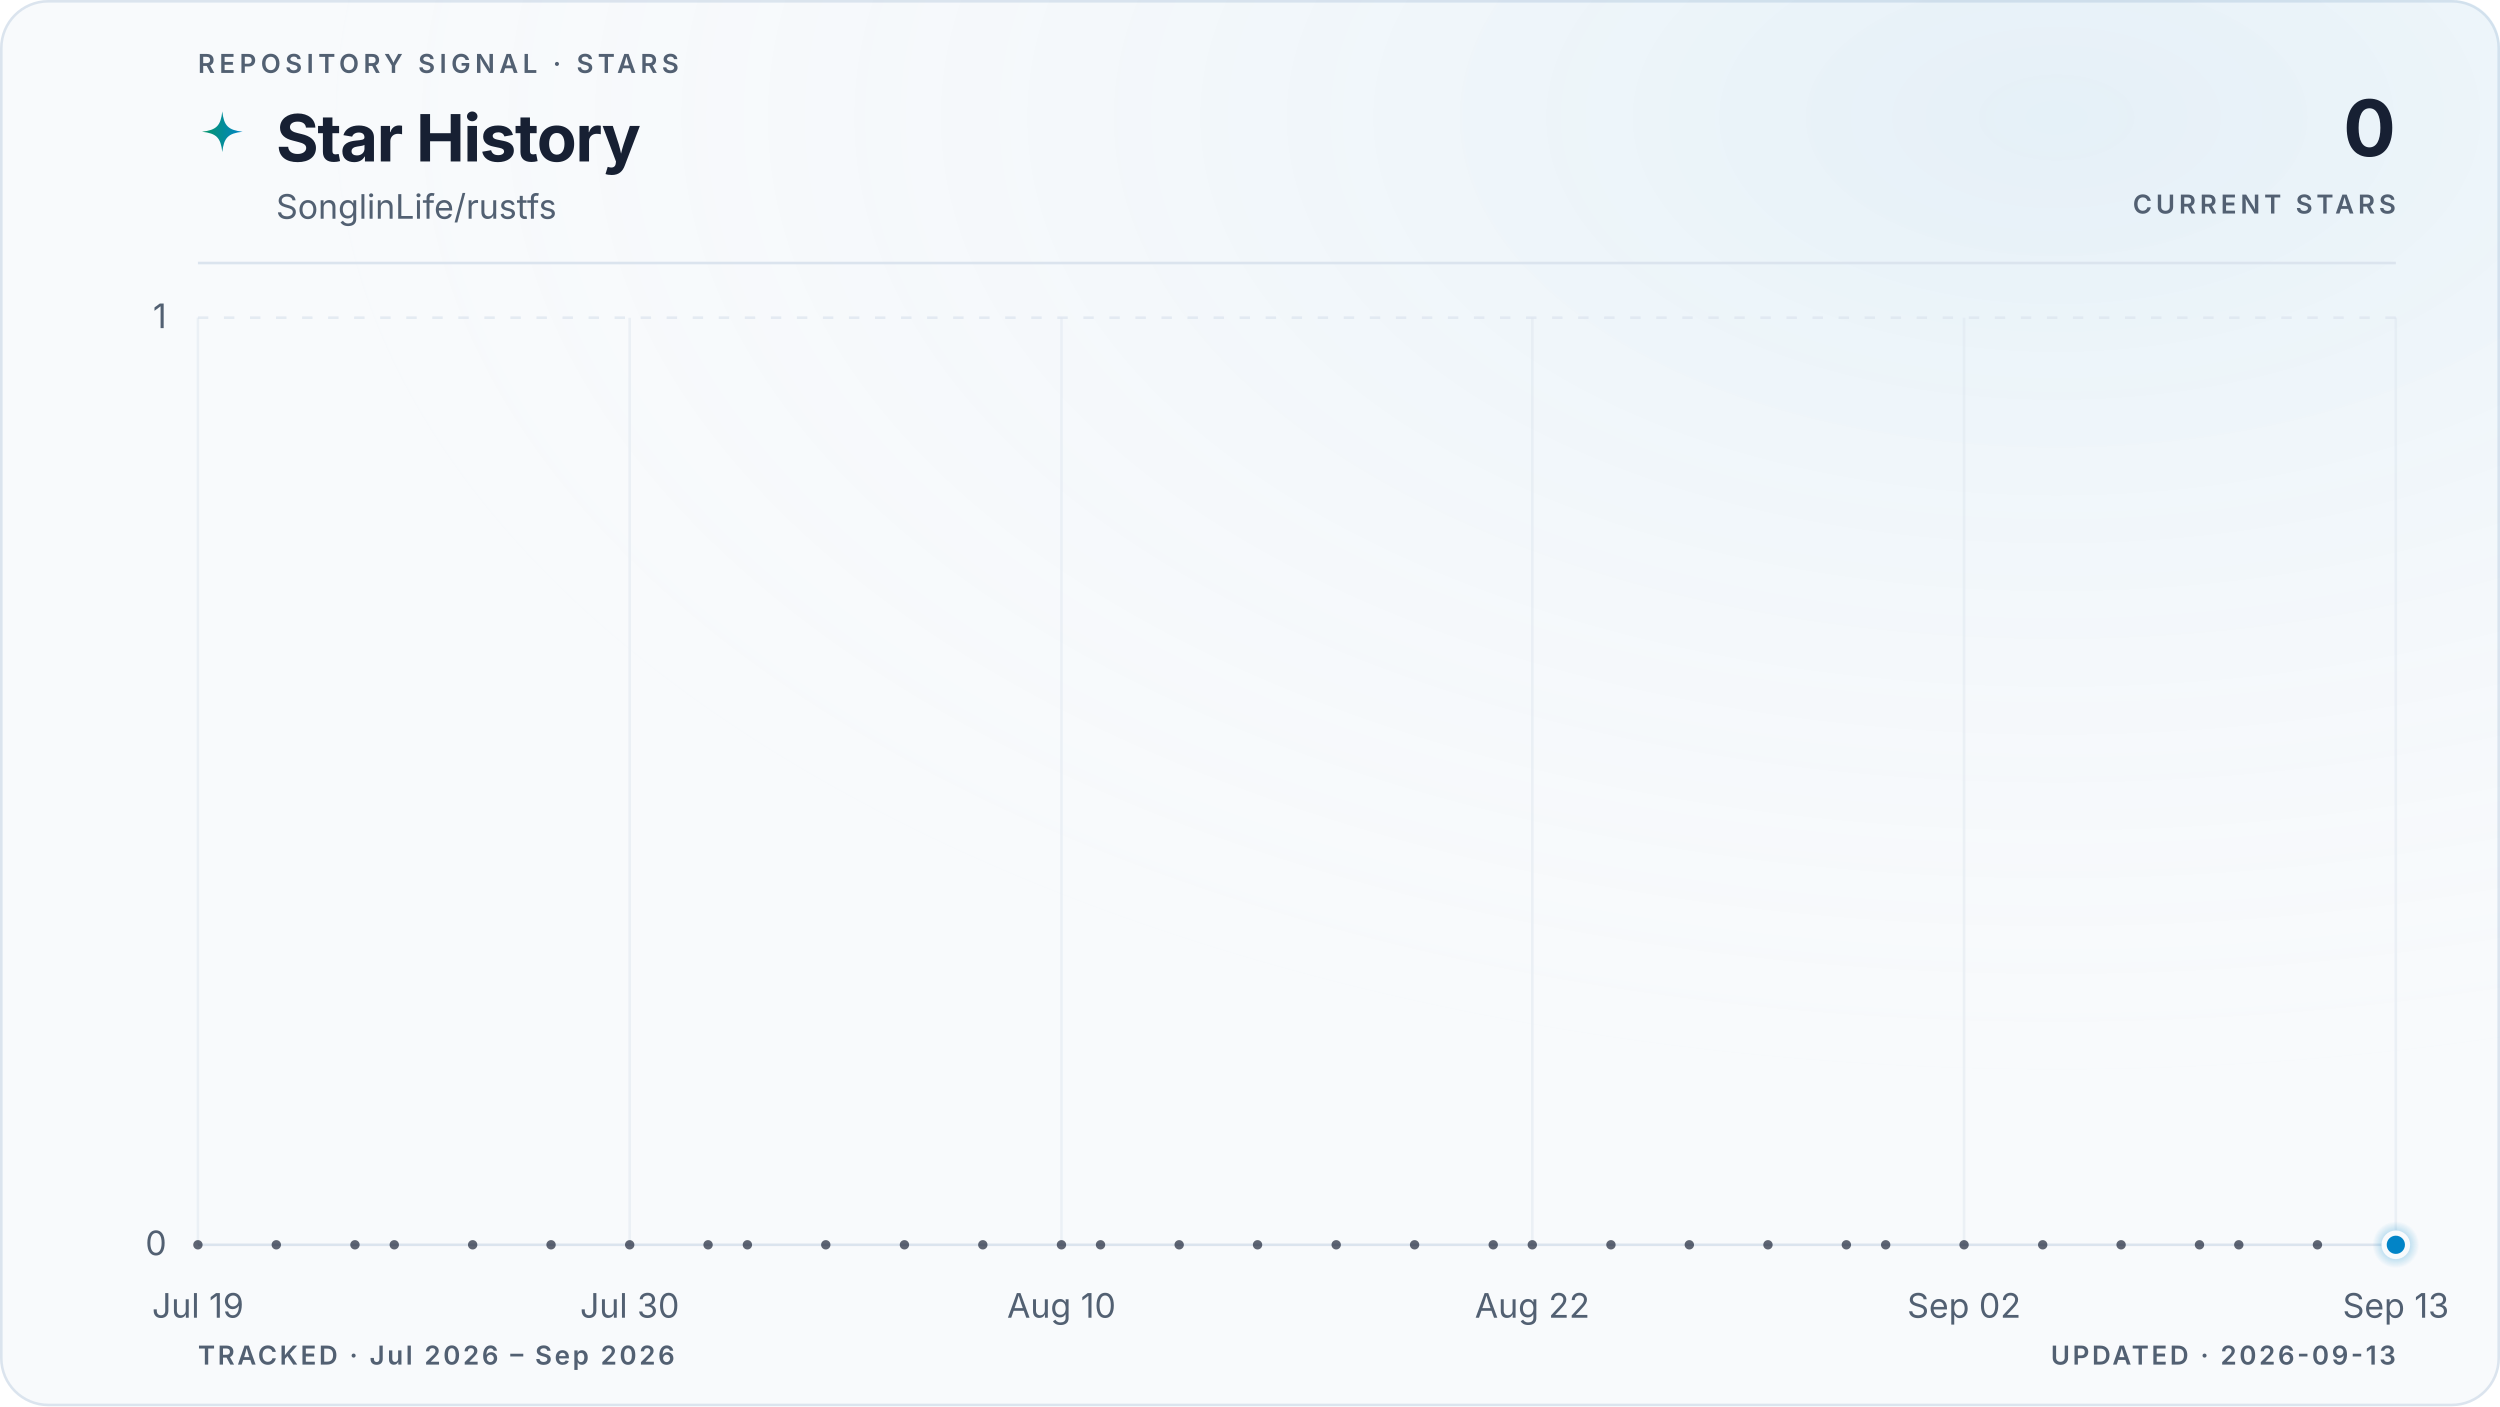
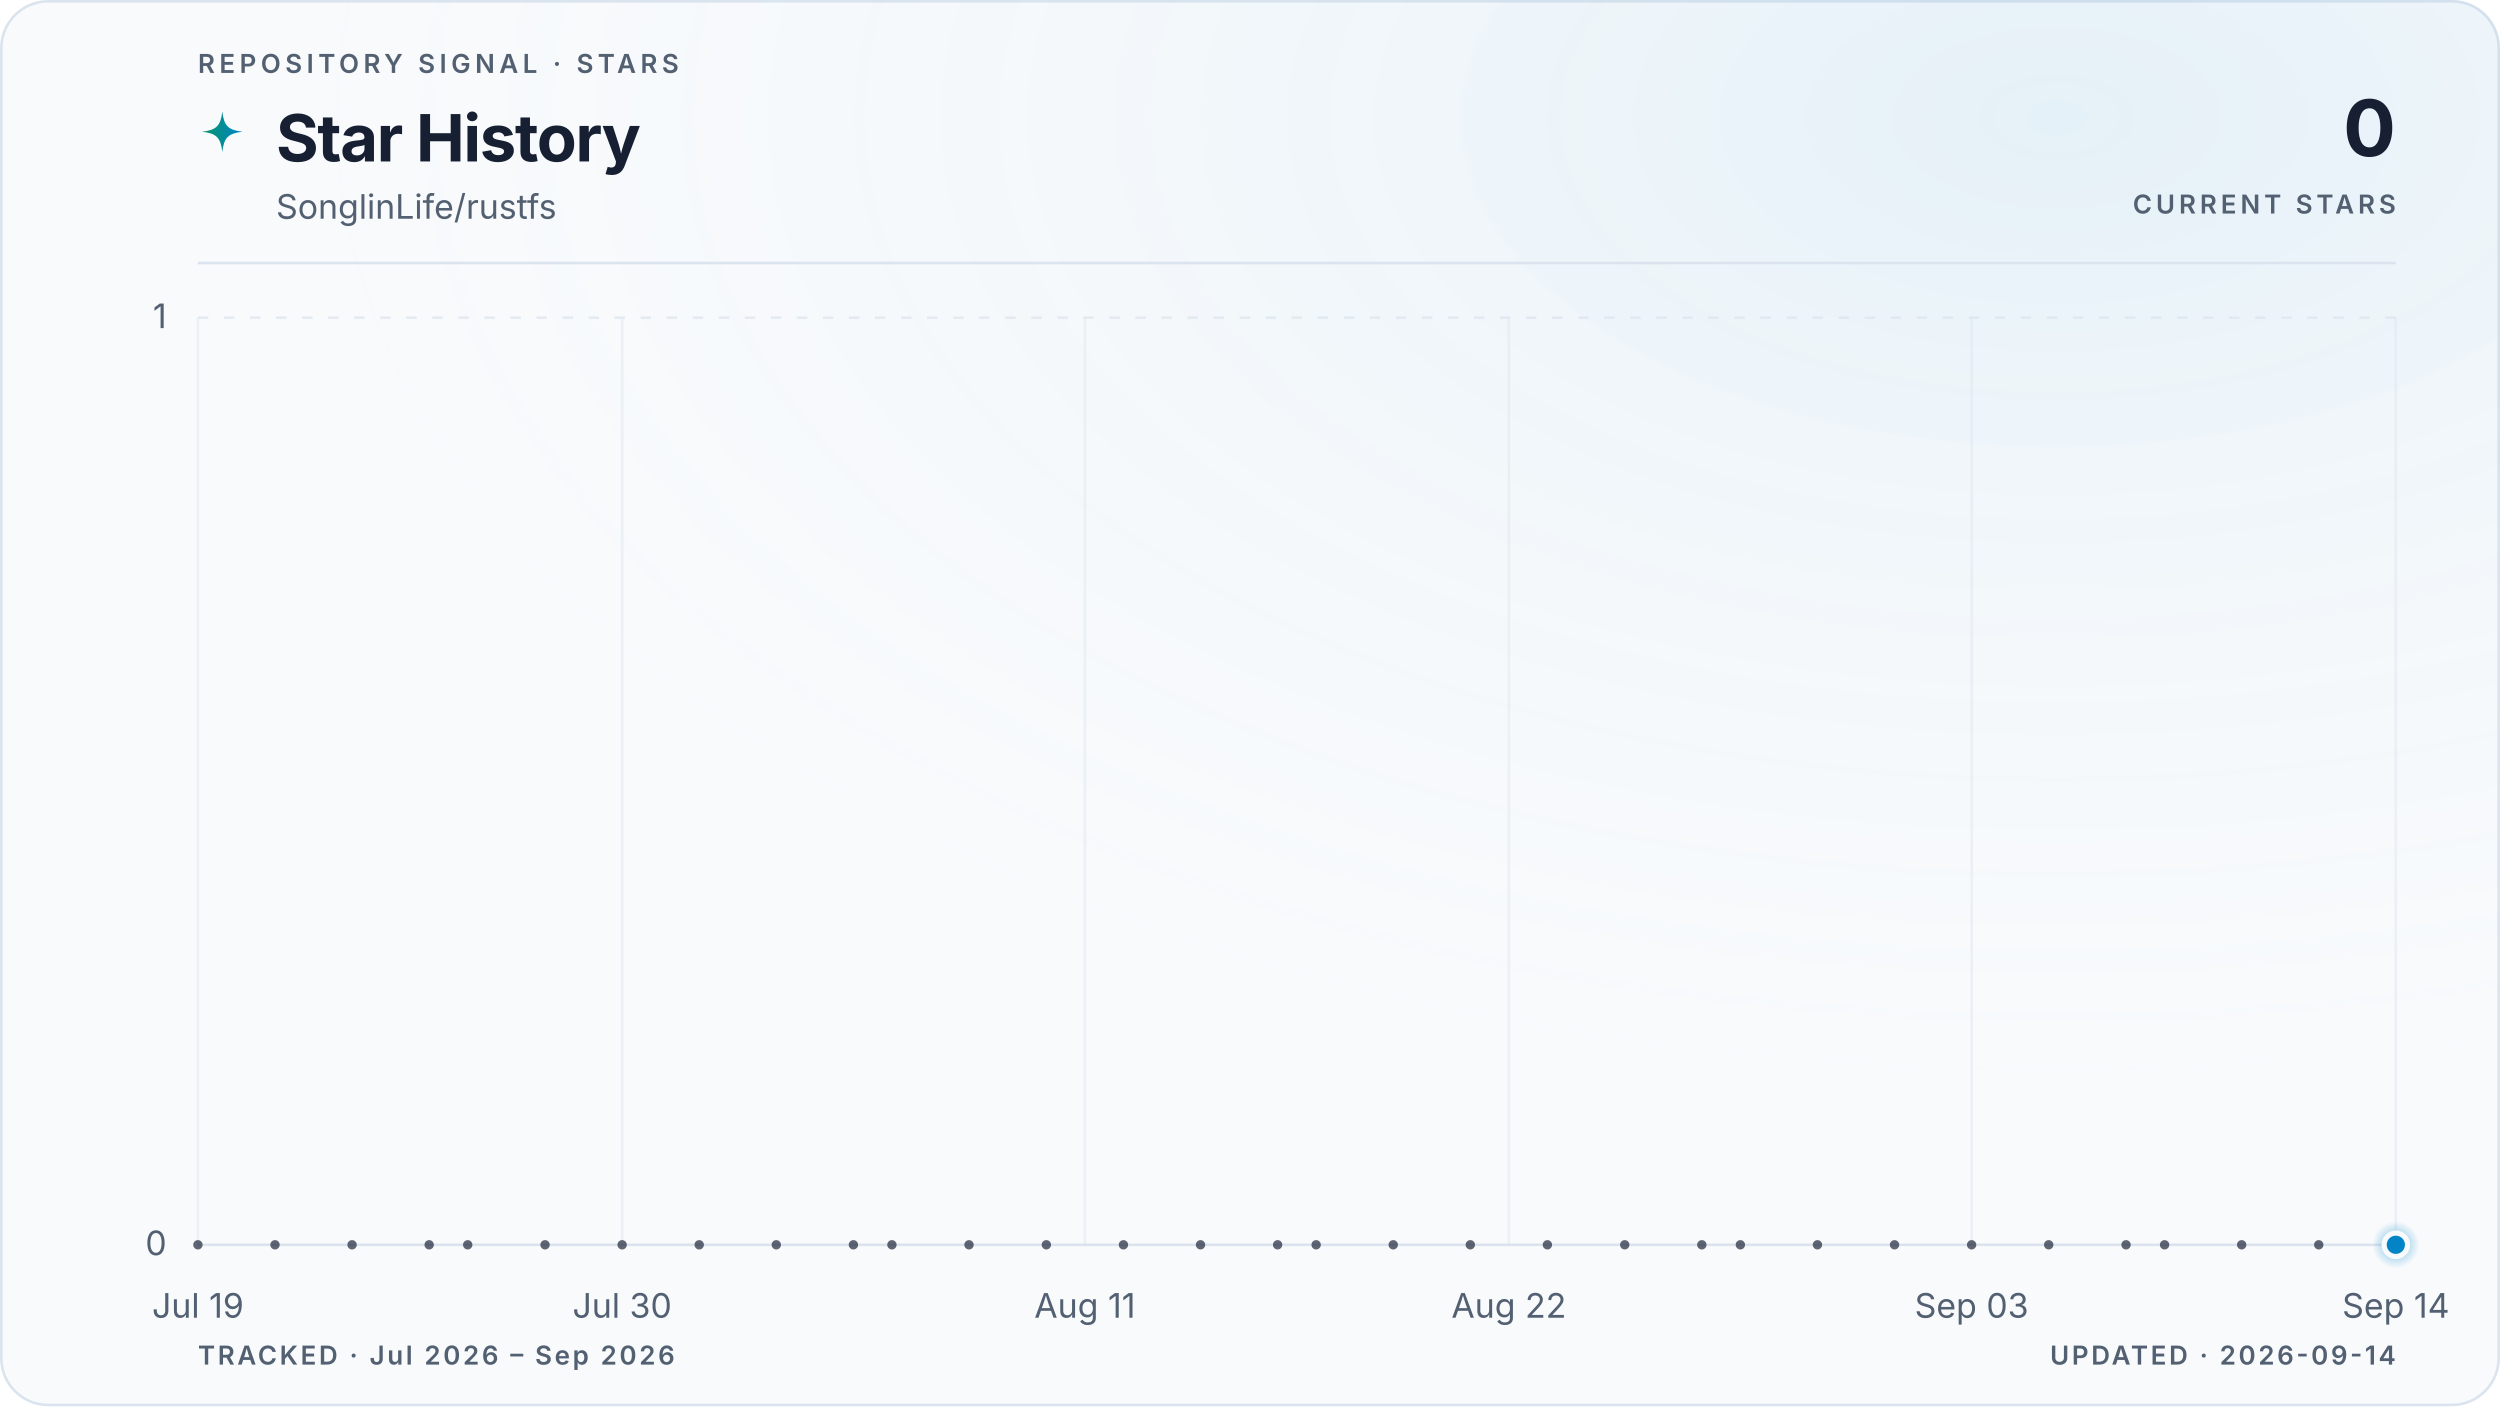
<svg xmlns="http://www.w3.org/2000/svg" viewBox="0 0 960 540" role="img" aria-labelledby="title description" data-style="gradient" data-variant="glow" data-layout="editorial" data-animated="true">
  <defs>
    <linearGradient id="trend" x1="0" y1="0" x2="1" y2="0">
      <stop offset="0%" stop-color="#059669" />
      <stop offset="100%" stop-color="#0284c7" />
    </linearGradient>
    <linearGradient id="area" x1="0" y1="0" x2="0" y2="1">
      <stop offset="0%" stop-color="#059669" stop-opacity="0.22" />
      <stop offset="55%" stop-color="#0284c7" stop-opacity="0.06" />
      <stop offset="100%" stop-color="#0284c7" stop-opacity="0" />
    </linearGradient>
    <radialGradient id="marker-halo" cx="50%" cy="50%" r="50%">
      <stop offset="0%" stop-color="#0284c7" stop-opacity="0.55" />
      <stop offset="100%" stop-color="#0284c7" stop-opacity="0" />
    </radialGradient>
    <radialGradient id="surface-glow" cx="82%" cy="8%" r="70%">
      <stop offset="0%" stop-color="#0284c7" stop-opacity="0.08" />
      <stop offset="100%" stop-color="#f8fafc" stop-opacity="0" />
    </radialGradient>
    <filter id="trend-glow" x="-20%" y="-20%" width="140%" height="140%">
      <feGaussianBlur stdDeviation="5" />
    </filter>
  </defs>
  <style>
.trend-enter{transform-box:fill-box;transform-origin:center;animation:trend-enter 520ms cubic-bezier(0.16,1,0.3,1)}
.marker-enter{transform-box:fill-box;transform-origin:center;animation:marker-enter 320ms cubic-bezier(0.16,1,0.3,1) 200ms both}
.marker-pulse{transform-box:fill-box;transform-origin:center;animation:marker-pulse 2.6s ease-out infinite}
@keyframes trend-enter{from{opacity:.35;transform:translateY(10px)}to{opacity:1;transform:translateY(0)}}
@keyframes marker-enter{from{opacity:0;transform:scale(.4)}to{opacity:1;transform:scale(1)}}
@keyframes marker-pulse{0%{opacity:.5;transform:scale(.7)}70%,100%{opacity:0;transform:scale(2.1)}}
@media (prefers-reduced-motion:reduce){.trend-enter,.marker-enter,.marker-pulse{animation:none!important}}
@media (prefers-reduced-motion:reduce){.marker-pulse{opacity:0}}
</style>
  <rect x="0.5" y="0.5" width="959" height="539" fill="#f8fafc" stroke="#dbe4ee" stroke-width="1" rx="18" />
  <rect width="960" height="540" fill="url(#surface-glow)" rx="18" />
  <text x="76" y="28" fill="#526072" font-family="ui-sans-serif, system-ui, -apple-system, BlinkMacSystemFont, 'Segoe UI', sans-serif" font-size="10" font-weight="600" letter-spacing="1.7">REPOSITORY SIGNAL · STARS</text>
  <path d="M12 1c.8 7.1 2.9 9.2 10 10-7.1.8-9.2 2.9-10 10-.8-7.1-2.9-9.2-10-10 7.1-.8 9.2-2.9 10-10Z" transform="translate(76 42) scale(.78)" fill="url(#trend)" aria-hidden="true" />
  <text x="106" y="62" fill="#172033" font-family="ui-sans-serif, system-ui, -apple-system, BlinkMacSystemFont, 'Segoe UI', sans-serif" font-size="25" font-weight="700" letter-spacing="-0.5">Star History</text>
  <text x="106" y="84" fill="#526072" font-family="ui-sans-serif, system-ui, -apple-system, BlinkMacSystemFont, 'Segoe UI', sans-serif" font-size="13">SonglinLife/rustfs</text>
  <text x="920" y="60" fill="#172033" font-family="ui-sans-serif, system-ui, -apple-system, BlinkMacSystemFont, 'Segoe UI', sans-serif" font-size="30" font-weight="700" letter-spacing="-0.6" text-anchor="end">0</text>
  <text x="920" y="82" fill="#526072" font-family="ui-sans-serif, system-ui, -apple-system, BlinkMacSystemFont, 'Segoe UI', sans-serif" font-size="10" font-weight="600" letter-spacing="1.5" text-anchor="end">CURRENT STARS</text>
  <line x1="76" y1="101" x2="920" y2="101" stroke="#dbe4ee" stroke-width="1" />
  <line x1="76" y1="478.0" x2="920" y2="478.0" stroke="#dbe4ee" stroke-width="1" stroke-dasharray="0" opacity="1" />
  <text x="64" y="482.0" fill="#526072" font-family="ui-sans-serif, system-ui, -apple-system, BlinkMacSystemFont, 'Segoe UI', sans-serif" font-size="13" text-anchor="end">0</text>
  <line x1="76" y1="122.0" x2="920" y2="122.0" stroke="#dbe4ee" stroke-width="1" stroke-dasharray="4 6" opacity="0.7" />
  <text x="64" y="126.0" fill="#526072" font-family="ui-sans-serif, system-ui, -apple-system, BlinkMacSystemFont, 'Segoe UI', sans-serif" font-size="13" text-anchor="end">1</text>
  <line x1="76.0" y1="122" x2="76.0" y2="478" stroke="#dbe4ee" stroke-width="1" opacity="0.45" />
  <text x="76.0" y="506" fill="#526072" font-family="ui-sans-serif, system-ui, -apple-system, BlinkMacSystemFont, 'Segoe UI', sans-serif" font-size="13" text-anchor="middle">Jul 19</text>
-   <line x1="241.8" y1="122" x2="241.8" y2="478" stroke="#dbe4ee" stroke-width="1" opacity="0.45" />
-   <text x="241.8" y="506" fill="#526072" font-family="ui-sans-serif, system-ui, -apple-system, BlinkMacSystemFont, 'Segoe UI', sans-serif" font-size="13" text-anchor="middle">Jul 30</text>
-   <line x1="407.6" y1="122" x2="407.6" y2="478" stroke="#dbe4ee" stroke-width="1" opacity="0.45" />
-   <text x="407.6" y="506" fill="#526072" font-family="ui-sans-serif, system-ui, -apple-system, BlinkMacSystemFont, 'Segoe UI', sans-serif" font-size="13" text-anchor="middle">Aug 10</text>
-   <line x1="588.4" y1="122" x2="588.4" y2="478" stroke="#dbe4ee" stroke-width="1" opacity="0.45" />
-   <text x="588.4" y="506" fill="#526072" font-family="ui-sans-serif, system-ui, -apple-system, BlinkMacSystemFont, 'Segoe UI', sans-serif" font-size="13" text-anchor="middle">Aug 22</text>
-   <line x1="754.2" y1="122" x2="754.2" y2="478" stroke="#dbe4ee" stroke-width="1" opacity="0.45" />
-   <text x="754.2" y="506" fill="#526072" font-family="ui-sans-serif, system-ui, -apple-system, BlinkMacSystemFont, 'Segoe UI', sans-serif" font-size="13" text-anchor="middle">Sep 02</text>
+   <line x1="238.9" y1="122" x2="238.9" y2="478" stroke="#dbe4ee" stroke-width="1" opacity="0.45" />
+   <text x="238.9" y="506" fill="#526072" font-family="ui-sans-serif, system-ui, -apple-system, BlinkMacSystemFont, 'Segoe UI', sans-serif" font-size="13" text-anchor="middle">Jul 30</text>
+   <line x1="416.6" y1="122" x2="416.6" y2="478" stroke="#dbe4ee" stroke-width="1" opacity="0.45" />
+   <text x="416.6" y="506" fill="#526072" font-family="ui-sans-serif, system-ui, -apple-system, BlinkMacSystemFont, 'Segoe UI', sans-serif" font-size="13" text-anchor="middle">Aug 11</text>
+   <line x1="579.4" y1="122" x2="579.4" y2="478" stroke="#dbe4ee" stroke-width="1" opacity="0.45" />
+   <text x="579.4" y="506" fill="#526072" font-family="ui-sans-serif, system-ui, -apple-system, BlinkMacSystemFont, 'Segoe UI', sans-serif" font-size="13" text-anchor="middle">Aug 22</text>
+   <line x1="757.1" y1="122" x2="757.1" y2="478" stroke="#dbe4ee" stroke-width="1" opacity="0.45" />
+   <text x="757.1" y="506" fill="#526072" font-family="ui-sans-serif, system-ui, -apple-system, BlinkMacSystemFont, 'Segoe UI', sans-serif" font-size="13" text-anchor="middle">Sep 03</text>
  <line x1="920.0" y1="122" x2="920.0" y2="478" stroke="#dbe4ee" stroke-width="1" opacity="0.45" />
-   <text x="920.0" y="506" fill="#526072" font-family="ui-sans-serif, system-ui, -apple-system, BlinkMacSystemFont, 'Segoe UI', sans-serif" font-size="13" text-anchor="middle">Sep 13</text>
+   <text x="920.0" y="506" fill="#526072" font-family="ui-sans-serif, system-ui, -apple-system, BlinkMacSystemFont, 'Segoe UI', sans-serif" font-size="13" text-anchor="middle">Sep 14</text>
  <g class="trend-enter">
-     <path d="M 76.0 478.0 C 81.0 478.0, 86.0 478.0, 91.1 478.0 C 96.1 478.0, 101.1 478.0, 106.1 478.0 C 111.2 478.0, 116.2 478.0, 121.2 478.0 C 126.2 478.0, 131.3 478.0, 136.3 478.0 C 141.3 478.0, 146.3 478.0, 151.4 478.0 C 156.4 478.0, 161.4 478.0, 166.4 478.0 C 171.5 478.0, 176.5 478.0, 181.5 478.0 C 186.5 478.0, 191.5 478.0, 196.6 478.0 C 201.6 478.0, 206.6 478.0, 211.6 478.0 C 216.7 478.0, 221.7 478.0, 226.7 478.0 C 231.7 478.0, 236.8 478.0, 241.8 478.0 C 246.8 478.0, 251.8 478.0, 256.9 478.0 C 261.9 478.0, 266.9 478.0, 271.9 478.0 C 277.0 478.0, 282.0 478.0, 287.0 478.0 C 292.0 478.0, 297.0 478.0, 302.1 478.0 C 307.1 478.0, 312.1 478.0, 317.1 478.0 C 322.2 478.0, 327.2 478.0, 332.2 478.0 C 337.2 478.0, 342.3 478.0, 347.3 478.0 C 352.3 478.0, 357.3 478.0, 362.4 478.0 C 367.4 478.0, 372.4 478.0, 377.4 478.0 C 382.5 478.0, 387.5 478.0, 392.5 478.0 C 397.5 478.0, 402.5 478.0, 407.6 478.0 C 412.6 478.0, 417.6 478.0, 422.6 478.0 C 427.7 478.0, 432.7 478.0, 437.7 478.0 C 442.7 478.0, 447.8 478.0, 452.8 478.0 C 457.8 478.0, 462.8 478.0, 467.9 478.0 C 472.9 478.0, 477.9 478.0, 482.9 478.0 C 488.0 478.0, 493.0 478.0, 498.0 478.0 C 503.0 478.0, 508.0 478.0, 513.1 478.0 C 518.1 478.0, 523.1 478.0, 528.1 478.0 C 533.2 478.0, 538.2 478.0, 543.2 478.0 C 548.2 478.0, 553.3 478.0, 558.3 478.0 C 563.3 478.0, 568.3 478.0, 573.4 478.0 C 578.4 478.0, 583.4 478.0, 588.4 478.0 C 593.5 478.0, 598.5 478.0, 603.5 478.0 C 608.5 478.0, 613.5 478.0, 618.6 478.0 C 623.6 478.0, 628.6 478.0, 633.6 478.0 C 638.7 478.0, 643.7 478.0, 648.7 478.0 C 653.7 478.0, 658.8 478.0, 663.8 478.0 C 668.8 478.0, 673.8 478.0, 678.9 478.0 C 683.9 478.0, 688.9 478.0, 693.9 478.0 C 699.0 478.0, 704.0 478.0, 709.0 478.0 C 714.0 478.0, 719.0 478.0, 724.1 478.0 C 729.1 478.0, 734.1 478.0, 739.1 478.0 C 744.2 478.0, 749.2 478.0, 754.2 478.0 C 759.2 478.0, 764.3 478.0, 769.3 478.0 C 774.3 478.0, 779.3 478.0, 784.4 478.0 C 789.4 478.0, 794.4 478.0, 799.4 478.0 C 804.5 478.0, 809.5 478.0, 814.5 478.0 C 819.5 478.0, 824.5 478.0, 829.6 478.0 C 834.6 478.0, 839.6 478.0, 844.6 478.0 C 849.7 478.0, 854.7 478.0, 859.7 478.0 C 864.7 478.0, 869.8 478.0, 874.8 478.0 C 879.8 478.0, 884.8 478.0, 889.9 478.0 C 894.9 478.0, 899.9 478.0, 904.9 478.0 C 910.0 478.0, 915.0 478.0, 920.0 478.0 L 920.0 478.0 L 76.0 478.0 Z" fill="url(#area)" />
-     <path d="M 76.0 478.0 C 81.0 478.0, 86.0 478.0, 91.1 478.0 C 96.1 478.0, 101.1 478.0, 106.1 478.0 C 111.2 478.0, 116.2 478.0, 121.2 478.0 C 126.2 478.0, 131.3 478.0, 136.3 478.0 C 141.3 478.0, 146.3 478.0, 151.4 478.0 C 156.4 478.0, 161.4 478.0, 166.4 478.0 C 171.5 478.0, 176.5 478.0, 181.5 478.0 C 186.5 478.0, 191.5 478.0, 196.6 478.0 C 201.6 478.0, 206.6 478.0, 211.6 478.0 C 216.7 478.0, 221.7 478.0, 226.7 478.0 C 231.7 478.0, 236.8 478.0, 241.8 478.0 C 246.8 478.0, 251.8 478.0, 256.9 478.0 C 261.9 478.0, 266.9 478.0, 271.9 478.0 C 277.0 478.0, 282.0 478.0, 287.0 478.0 C 292.0 478.0, 297.0 478.0, 302.1 478.0 C 307.1 478.0, 312.1 478.0, 317.1 478.0 C 322.2 478.0, 327.2 478.0, 332.2 478.0 C 337.2 478.0, 342.3 478.0, 347.3 478.0 C 352.3 478.0, 357.3 478.0, 362.4 478.0 C 367.4 478.0, 372.4 478.0, 377.4 478.0 C 382.5 478.0, 387.5 478.0, 392.5 478.0 C 397.5 478.0, 402.5 478.0, 407.6 478.0 C 412.6 478.0, 417.6 478.0, 422.6 478.0 C 427.7 478.0, 432.7 478.0, 437.7 478.0 C 442.7 478.0, 447.8 478.0, 452.8 478.0 C 457.8 478.0, 462.8 478.0, 467.9 478.0 C 472.9 478.0, 477.9 478.0, 482.9 478.0 C 488.0 478.0, 493.0 478.0, 498.0 478.0 C 503.0 478.0, 508.0 478.0, 513.1 478.0 C 518.1 478.0, 523.1 478.0, 528.1 478.0 C 533.2 478.0, 538.2 478.0, 543.2 478.0 C 548.2 478.0, 553.3 478.0, 558.3 478.0 C 563.3 478.0, 568.3 478.0, 573.4 478.0 C 578.4 478.0, 583.4 478.0, 588.4 478.0 C 593.5 478.0, 598.5 478.0, 603.5 478.0 C 608.5 478.0, 613.5 478.0, 618.6 478.0 C 623.6 478.0, 628.6 478.0, 633.6 478.0 C 638.7 478.0, 643.7 478.0, 648.7 478.0 C 653.7 478.0, 658.8 478.0, 663.8 478.0 C 668.8 478.0, 673.8 478.0, 678.9 478.0 C 683.9 478.0, 688.9 478.0, 693.9 478.0 C 699.0 478.0, 704.0 478.0, 709.0 478.0 C 714.0 478.0, 719.0 478.0, 724.1 478.0 C 729.1 478.0, 734.1 478.0, 739.1 478.0 C 744.2 478.0, 749.2 478.0, 754.2 478.0 C 759.2 478.0, 764.3 478.0, 769.3 478.0 C 774.3 478.0, 779.3 478.0, 784.4 478.0 C 789.4 478.0, 794.4 478.0, 799.4 478.0 C 804.5 478.0, 809.5 478.0, 814.5 478.0 C 819.5 478.0, 824.5 478.0, 829.6 478.0 C 834.6 478.0, 839.6 478.0, 844.6 478.0 C 849.7 478.0, 854.7 478.0, 859.7 478.0 C 864.7 478.0, 869.8 478.0, 874.8 478.0 C 879.8 478.0, 884.8 478.0, 889.9 478.0 C 894.9 478.0, 899.9 478.0, 904.9 478.0 C 910.0 478.0, 915.0 478.0, 920.0 478.0" fill="none" stroke="url(#trend)" stroke-width="10" stroke-linecap="round" stroke-linejoin="round" opacity="0.10" filter="url(#trend-glow)" />
-     <path d="M 76.0 478.0 C 81.0 478.0, 86.0 478.0, 91.1 478.0 C 96.1 478.0, 101.1 478.0, 106.1 478.0 C 111.2 478.0, 116.2 478.0, 121.2 478.0 C 126.2 478.0, 131.3 478.0, 136.3 478.0 C 141.3 478.0, 146.3 478.0, 151.4 478.0 C 156.4 478.0, 161.4 478.0, 166.4 478.0 C 171.5 478.0, 176.5 478.0, 181.5 478.0 C 186.5 478.0, 191.5 478.0, 196.6 478.0 C 201.6 478.0, 206.6 478.0, 211.6 478.0 C 216.7 478.0, 221.7 478.0, 226.7 478.0 C 231.7 478.0, 236.8 478.0, 241.8 478.0 C 246.8 478.0, 251.8 478.0, 256.9 478.0 C 261.9 478.0, 266.9 478.0, 271.9 478.0 C 277.0 478.0, 282.0 478.0, 287.0 478.0 C 292.0 478.0, 297.0 478.0, 302.1 478.0 C 307.1 478.0, 312.1 478.0, 317.1 478.0 C 322.2 478.0, 327.2 478.0, 332.2 478.0 C 337.2 478.0, 342.3 478.0, 347.3 478.0 C 352.3 478.0, 357.3 478.0, 362.4 478.0 C 367.4 478.0, 372.4 478.0, 377.4 478.0 C 382.5 478.0, 387.5 478.0, 392.5 478.0 C 397.5 478.0, 402.5 478.0, 407.6 478.0 C 412.6 478.0, 417.6 478.0, 422.6 478.0 C 427.7 478.0, 432.7 478.0, 437.7 478.0 C 442.7 478.0, 447.8 478.0, 452.8 478.0 C 457.8 478.0, 462.8 478.0, 467.9 478.0 C 472.9 478.0, 477.9 478.0, 482.9 478.0 C 488.0 478.0, 493.0 478.0, 498.0 478.0 C 503.0 478.0, 508.0 478.0, 513.1 478.0 C 518.1 478.0, 523.1 478.0, 528.1 478.0 C 533.2 478.0, 538.2 478.0, 543.2 478.0 C 548.2 478.0, 553.3 478.0, 558.3 478.0 C 563.3 478.0, 568.3 478.0, 573.4 478.0 C 578.4 478.0, 583.4 478.0, 588.4 478.0 C 593.5 478.0, 598.5 478.0, 603.5 478.0 C 608.5 478.0, 613.5 478.0, 618.6 478.0 C 623.6 478.0, 628.6 478.0, 633.6 478.0 C 638.7 478.0, 643.7 478.0, 648.7 478.0 C 653.7 478.0, 658.8 478.0, 663.8 478.0 C 668.8 478.0, 673.8 478.0, 678.9 478.0 C 683.9 478.0, 688.9 478.0, 693.9 478.0 C 699.0 478.0, 704.0 478.0, 709.0 478.0 C 714.0 478.0, 719.0 478.0, 724.1 478.0 C 729.1 478.0, 734.1 478.0, 739.1 478.0 C 744.2 478.0, 749.2 478.0, 754.2 478.0 C 759.2 478.0, 764.3 478.0, 769.3 478.0 C 774.3 478.0, 779.3 478.0, 784.4 478.0 C 789.4 478.0, 794.4 478.0, 799.4 478.0 C 804.5 478.0, 809.5 478.0, 814.5 478.0 C 819.5 478.0, 824.5 478.0, 829.6 478.0 C 834.6 478.0, 839.6 478.0, 844.6 478.0 C 849.7 478.0, 854.7 478.0, 859.7 478.0 C 864.7 478.0, 869.8 478.0, 874.8 478.0 C 879.8 478.0, 884.8 478.0, 889.9 478.0 C 894.9 478.0, 899.9 478.0, 904.9 478.0 C 910.0 478.0, 915.0 478.0, 920.0 478.0" fill="none" stroke="url(#trend)" stroke-width="3" stroke-linecap="round" stroke-linejoin="round" />
+     <path d="M 76.0 478.0 C 80.9 478.0, 85.9 478.0, 90.8 478.0 C 95.7 478.0, 100.7 478.0, 105.6 478.0 C 110.5 478.0, 115.5 478.0, 120.4 478.0 C 125.4 478.0, 130.3 478.0, 135.2 478.0 C 140.2 478.0, 145.1 478.0, 150.0 478.0 C 155.0 478.0, 159.9 478.0, 164.8 478.0 C 169.8 478.0, 174.7 478.0, 179.6 478.0 C 184.6 478.0, 189.5 478.0, 194.5 478.0 C 199.4 478.0, 204.3 478.0, 209.3 478.0 C 214.2 478.0, 219.1 478.0, 224.1 478.0 C 229.0 478.0, 233.9 478.0, 238.9 478.0 C 243.8 478.0, 248.7 478.0, 253.7 478.0 C 258.6 478.0, 263.6 478.0, 268.5 478.0 C 273.4 478.0, 278.4 478.0, 283.3 478.0 C 288.2 478.0, 293.2 478.0, 298.1 478.0 C 303.0 478.0, 308.0 478.0, 312.9 478.0 C 317.8 478.0, 322.8 478.0, 327.7 478.0 C 332.7 478.0, 337.6 478.0, 342.5 478.0 C 347.5 478.0, 352.4 478.0, 357.3 478.0 C 362.3 478.0, 367.2 478.0, 372.1 478.0 C 377.1 478.0, 382.0 478.0, 386.9 478.0 C 391.9 478.0, 396.8 478.0, 401.8 478.0 C 406.7 478.0, 411.6 478.0, 416.6 478.0 C 421.5 478.0, 426.4 478.0, 431.4 478.0 C 436.3 478.0, 441.2 478.0, 446.2 478.0 C 451.1 478.0, 456.0 478.0, 461.0 478.0 C 465.9 478.0, 470.9 478.0, 475.8 478.0 C 480.7 478.0, 485.7 478.0, 490.6 478.0 C 495.5 478.0, 500.5 478.0, 505.4 478.0 C 510.3 478.0, 515.3 478.0, 520.2 478.0 C 525.1 478.0, 530.1 478.0, 535.0 478.0 C 540.0 478.0, 544.9 478.0, 549.8 478.0 C 554.8 478.0, 559.7 478.0, 564.6 478.0 C 569.6 478.0, 574.5 478.0, 579.4 478.0 C 584.4 478.0, 589.3 478.0, 594.2 478.0 C 599.2 478.0, 604.1 478.0, 609.1 478.0 C 614.0 478.0, 618.9 478.0, 623.9 478.0 C 628.8 478.0, 633.7 478.0, 638.7 478.0 C 643.6 478.0, 648.5 478.0, 653.5 478.0 C 658.4 478.0, 663.3 478.0, 668.3 478.0 C 673.2 478.0, 678.2 478.0, 683.1 478.0 C 688.0 478.0, 693.0 478.0, 697.9 478.0 C 702.8 478.0, 707.8 478.0, 712.7 478.0 C 717.6 478.0, 722.6 478.0, 727.5 478.0 C 732.4 478.0, 737.4 478.0, 742.3 478.0 C 747.3 478.0, 752.2 478.0, 757.1 478.0 C 762.1 478.0, 767.0 478.0, 771.9 478.0 C 776.9 478.0, 781.8 478.0, 786.7 478.0 C 791.7 478.0, 796.6 478.0, 801.5 478.0 C 806.5 478.0, 811.4 478.0, 816.4 478.0 C 821.3 478.0, 826.2 478.0, 831.2 478.0 C 836.1 478.0, 841.0 478.0, 846.0 478.0 C 850.9 478.0, 855.8 478.0, 860.8 478.0 C 865.7 478.0, 870.6 478.0, 875.6 478.0 C 880.5 478.0, 885.5 478.0, 890.4 478.0 C 895.3 478.0, 900.3 478.0, 905.2 478.0 C 910.1 478.0, 915.1 478.0, 920.0 478.0 L 920.0 478.0 L 76.0 478.0 Z" fill="url(#area)" />
+     <path d="M 76.0 478.0 C 80.9 478.0, 85.9 478.0, 90.8 478.0 C 95.7 478.0, 100.7 478.0, 105.6 478.0 C 110.5 478.0, 115.5 478.0, 120.4 478.0 C 125.4 478.0, 130.3 478.0, 135.2 478.0 C 140.2 478.0, 145.1 478.0, 150.0 478.0 C 155.0 478.0, 159.9 478.0, 164.8 478.0 C 169.8 478.0, 174.7 478.0, 179.6 478.0 C 184.6 478.0, 189.5 478.0, 194.5 478.0 C 199.4 478.0, 204.3 478.0, 209.3 478.0 C 214.2 478.0, 219.1 478.0, 224.1 478.0 C 229.0 478.0, 233.9 478.0, 238.9 478.0 C 243.8 478.0, 248.7 478.0, 253.7 478.0 C 258.6 478.0, 263.6 478.0, 268.5 478.0 C 273.4 478.0, 278.4 478.0, 283.3 478.0 C 288.2 478.0, 293.2 478.0, 298.1 478.0 C 303.0 478.0, 308.0 478.0, 312.9 478.0 C 317.8 478.0, 322.8 478.0, 327.7 478.0 C 332.7 478.0, 337.6 478.0, 342.5 478.0 C 347.5 478.0, 352.4 478.0, 357.3 478.0 C 362.3 478.0, 367.2 478.0, 372.1 478.0 C 377.1 478.0, 382.0 478.0, 386.9 478.0 C 391.9 478.0, 396.8 478.0, 401.8 478.0 C 406.7 478.0, 411.6 478.0, 416.6 478.0 C 421.5 478.0, 426.4 478.0, 431.4 478.0 C 436.3 478.0, 441.2 478.0, 446.2 478.0 C 451.1 478.0, 456.0 478.0, 461.0 478.0 C 465.9 478.0, 470.9 478.0, 475.8 478.0 C 480.7 478.0, 485.7 478.0, 490.6 478.0 C 495.5 478.0, 500.5 478.0, 505.4 478.0 C 510.3 478.0, 515.3 478.0, 520.2 478.0 C 525.1 478.0, 530.1 478.0, 535.0 478.0 C 540.0 478.0, 544.9 478.0, 549.8 478.0 C 554.8 478.0, 559.7 478.0, 564.6 478.0 C 569.6 478.0, 574.5 478.0, 579.4 478.0 C 584.4 478.0, 589.3 478.0, 594.2 478.0 C 599.2 478.0, 604.1 478.0, 609.1 478.0 C 614.0 478.0, 618.9 478.0, 623.9 478.0 C 628.8 478.0, 633.7 478.0, 638.7 478.0 C 643.6 478.0, 648.5 478.0, 653.5 478.0 C 658.4 478.0, 663.3 478.0, 668.3 478.0 C 673.2 478.0, 678.2 478.0, 683.1 478.0 C 688.0 478.0, 693.0 478.0, 697.9 478.0 C 702.8 478.0, 707.8 478.0, 712.7 478.0 C 717.6 478.0, 722.6 478.0, 727.5 478.0 C 732.4 478.0, 737.4 478.0, 742.3 478.0 C 747.3 478.0, 752.2 478.0, 757.1 478.0 C 762.1 478.0, 767.0 478.0, 771.9 478.0 C 776.9 478.0, 781.8 478.0, 786.7 478.0 C 791.7 478.0, 796.6 478.0, 801.5 478.0 C 806.5 478.0, 811.4 478.0, 816.4 478.0 C 821.3 478.0, 826.2 478.0, 831.2 478.0 C 836.1 478.0, 841.0 478.0, 846.0 478.0 C 850.9 478.0, 855.8 478.0, 860.8 478.0 C 865.7 478.0, 870.6 478.0, 875.6 478.0 C 880.5 478.0, 885.5 478.0, 890.4 478.0 C 895.3 478.0, 900.3 478.0, 905.2 478.0 C 910.1 478.0, 915.1 478.0, 920.0 478.0" fill="none" stroke="url(#trend)" stroke-width="10" stroke-linecap="round" stroke-linejoin="round" opacity="0.10" filter="url(#trend-glow)" />
+     <path d="M 76.0 478.0 C 80.9 478.0, 85.9 478.0, 90.8 478.0 C 95.7 478.0, 100.7 478.0, 105.6 478.0 C 110.5 478.0, 115.5 478.0, 120.4 478.0 C 125.4 478.0, 130.3 478.0, 135.2 478.0 C 140.2 478.0, 145.1 478.0, 150.0 478.0 C 155.0 478.0, 159.9 478.0, 164.8 478.0 C 169.8 478.0, 174.7 478.0, 179.6 478.0 C 184.6 478.0, 189.5 478.0, 194.5 478.0 C 199.4 478.0, 204.3 478.0, 209.3 478.0 C 214.2 478.0, 219.1 478.0, 224.1 478.0 C 229.0 478.0, 233.9 478.0, 238.9 478.0 C 243.8 478.0, 248.7 478.0, 253.7 478.0 C 258.6 478.0, 263.6 478.0, 268.5 478.0 C 273.4 478.0, 278.4 478.0, 283.3 478.0 C 288.2 478.0, 293.2 478.0, 298.1 478.0 C 303.0 478.0, 308.0 478.0, 312.9 478.0 C 317.8 478.0, 322.8 478.0, 327.7 478.0 C 332.7 478.0, 337.6 478.0, 342.5 478.0 C 347.5 478.0, 352.4 478.0, 357.3 478.0 C 362.3 478.0, 367.2 478.0, 372.1 478.0 C 377.1 478.0, 382.0 478.0, 386.9 478.0 C 391.9 478.0, 396.8 478.0, 401.8 478.0 C 406.7 478.0, 411.6 478.0, 416.6 478.0 C 421.5 478.0, 426.4 478.0, 431.4 478.0 C 436.3 478.0, 441.2 478.0, 446.2 478.0 C 451.1 478.0, 456.0 478.0, 461.0 478.0 C 465.9 478.0, 470.9 478.0, 475.8 478.0 C 480.7 478.0, 485.7 478.0, 490.6 478.0 C 495.5 478.0, 500.5 478.0, 505.4 478.0 C 510.3 478.0, 515.3 478.0, 520.2 478.0 C 525.1 478.0, 530.1 478.0, 535.0 478.0 C 540.0 478.0, 544.9 478.0, 549.8 478.0 C 554.8 478.0, 559.7 478.0, 564.6 478.0 C 569.6 478.0, 574.5 478.0, 579.4 478.0 C 584.4 478.0, 589.3 478.0, 594.2 478.0 C 599.2 478.0, 604.1 478.0, 609.1 478.0 C 614.0 478.0, 618.9 478.0, 623.9 478.0 C 628.8 478.0, 633.7 478.0, 638.7 478.0 C 643.6 478.0, 648.5 478.0, 653.5 478.0 C 658.4 478.0, 663.3 478.0, 668.3 478.0 C 673.2 478.0, 678.2 478.0, 683.1 478.0 C 688.0 478.0, 693.0 478.0, 697.9 478.0 C 702.8 478.0, 707.8 478.0, 712.7 478.0 C 717.6 478.0, 722.6 478.0, 727.5 478.0 C 732.4 478.0, 737.4 478.0, 742.3 478.0 C 747.3 478.0, 752.2 478.0, 757.1 478.0 C 762.1 478.0, 767.0 478.0, 771.9 478.0 C 776.9 478.0, 781.8 478.0, 786.7 478.0 C 791.7 478.0, 796.6 478.0, 801.5 478.0 C 806.5 478.0, 811.4 478.0, 816.4 478.0 C 821.3 478.0, 826.2 478.0, 831.2 478.0 C 836.1 478.0, 841.0 478.0, 846.0 478.0 C 850.9 478.0, 855.8 478.0, 860.8 478.0 C 865.7 478.0, 870.6 478.0, 875.6 478.0 C 880.5 478.0, 885.5 478.0, 890.4 478.0 C 895.3 478.0, 900.3 478.0, 905.2 478.0 C 910.1 478.0, 915.1 478.0, 920.0 478.0" fill="none" stroke="url(#trend)" stroke-width="3" stroke-linecap="round" stroke-linejoin="round" />
    <g data-point-count="31" fill="#172033" opacity="0.68">
      <circle cx="76.0" cy="478.0" r="1.8" />
-       <circle cx="106.1" cy="478.0" r="1.8" />
-       <circle cx="136.3" cy="478.0" r="1.8" />
-       <circle cx="151.4" cy="478.0" r="1.8" />
-       <circle cx="181.5" cy="478.0" r="1.8" />
-       <circle cx="211.6" cy="478.0" r="1.8" />
-       <circle cx="241.8" cy="478.0" r="1.8" />
-       <circle cx="271.9" cy="478.0" r="1.8" />
-       <circle cx="287.0" cy="478.0" r="1.8" />
-       <circle cx="317.1" cy="478.0" r="1.8" />
-       <circle cx="347.3" cy="478.0" r="1.8" />
-       <circle cx="377.4" cy="478.0" r="1.8" />
-       <circle cx="407.6" cy="478.0" r="1.8" />
-       <circle cx="422.6" cy="478.0" r="1.8" />
-       <circle cx="452.8" cy="478.0" r="1.8" />
-       <circle cx="482.9" cy="478.0" r="1.8" />
-       <circle cx="513.1" cy="478.0" r="1.8" />
-       <circle cx="543.2" cy="478.0" r="1.8" />
-       <circle cx="573.4" cy="478.0" r="1.8" />
-       <circle cx="588.4" cy="478.0" r="1.8" />
-       <circle cx="618.6" cy="478.0" r="1.8" />
-       <circle cx="648.7" cy="478.0" r="1.8" />
-       <circle cx="678.9" cy="478.0" r="1.8" />
-       <circle cx="709.0" cy="478.0" r="1.8" />
-       <circle cx="724.1" cy="478.0" r="1.8" />
-       <circle cx="754.2" cy="478.0" r="1.8" />
-       <circle cx="784.4" cy="478.0" r="1.8" />
-       <circle cx="814.5" cy="478.0" r="1.8" />
-       <circle cx="844.6" cy="478.0" r="1.8" />
-       <circle cx="859.7" cy="478.0" r="1.8" />
-       <circle cx="889.9" cy="478.0" r="1.8" />
+       <circle cx="105.6" cy="478.0" r="1.8" />
+       <circle cx="135.2" cy="478.0" r="1.8" />
+       <circle cx="164.8" cy="478.0" r="1.8" />
+       <circle cx="179.6" cy="478.0" r="1.8" />
+       <circle cx="209.3" cy="478.0" r="1.8" />
+       <circle cx="238.9" cy="478.0" r="1.8" />
+       <circle cx="268.5" cy="478.0" r="1.8" />
+       <circle cx="298.1" cy="478.0" r="1.8" />
+       <circle cx="327.7" cy="478.0" r="1.8" />
+       <circle cx="342.5" cy="478.0" r="1.8" />
+       <circle cx="372.1" cy="478.0" r="1.8" />
+       <circle cx="401.8" cy="478.0" r="1.8" />
+       <circle cx="431.4" cy="478.0" r="1.8" />
+       <circle cx="461.0" cy="478.0" r="1.8" />
+       <circle cx="490.6" cy="478.0" r="1.8" />
+       <circle cx="505.4" cy="478.0" r="1.8" />
+       <circle cx="535.0" cy="478.0" r="1.8" />
+       <circle cx="564.6" cy="478.0" r="1.8" />
+       <circle cx="594.2" cy="478.0" r="1.8" />
+       <circle cx="623.9" cy="478.0" r="1.8" />
+       <circle cx="653.5" cy="478.0" r="1.8" />
+       <circle cx="668.3" cy="478.0" r="1.8" />
+       <circle cx="697.9" cy="478.0" r="1.8" />
+       <circle cx="727.5" cy="478.0" r="1.8" />
+       <circle cx="757.1" cy="478.0" r="1.8" />
+       <circle cx="786.7" cy="478.0" r="1.8" />
+       <circle cx="816.4" cy="478.0" r="1.8" />
+       <circle cx="831.2" cy="478.0" r="1.8" />
+       <circle cx="860.8" cy="478.0" r="1.8" />
+       <circle cx="890.4" cy="478.0" r="1.8" />
    </g>
  </g>
  <g class="marker-enter">
    <circle class="marker-pulse" cx="920.0" cy="478.0" r="9" fill="url(#marker-halo)" />
    <circle cx="920.0" cy="478.0" r="4.5" fill="#0284c7" stroke="#f8fafc" stroke-width="2" />
  </g>
  <text x="76" y="524" fill="#526072" font-family="ui-sans-serif, system-ui, -apple-system, BlinkMacSystemFont, 'Segoe UI', sans-serif" font-size="10" font-weight="600" letter-spacing="1">TRACKED · Jul 2026 – Sep 2026</text>
-   <text x="920" y="524" fill="#526072" font-family="ui-sans-serif, system-ui, -apple-system, BlinkMacSystemFont, 'Segoe UI', sans-serif" font-size="10" font-weight="600" letter-spacing="1" text-anchor="end">UPDATED · 2026-09-13</text>
+   <text x="920" y="524" fill="#526072" font-family="ui-sans-serif, system-ui, -apple-system, BlinkMacSystemFont, 'Segoe UI', sans-serif" font-size="10" font-weight="600" letter-spacing="1" text-anchor="end">UPDATED · 2026-09-14</text>
</svg>
